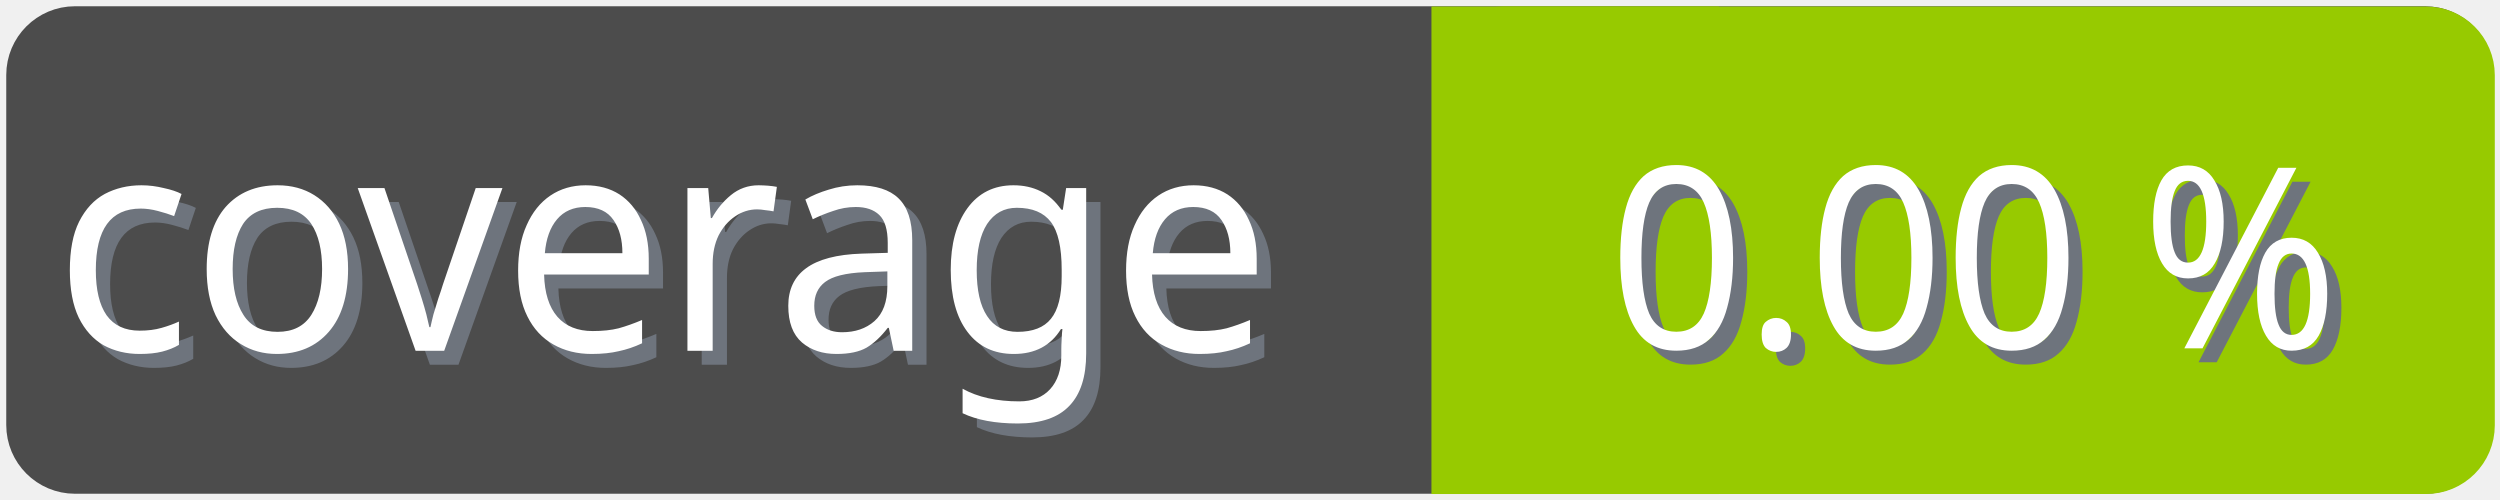
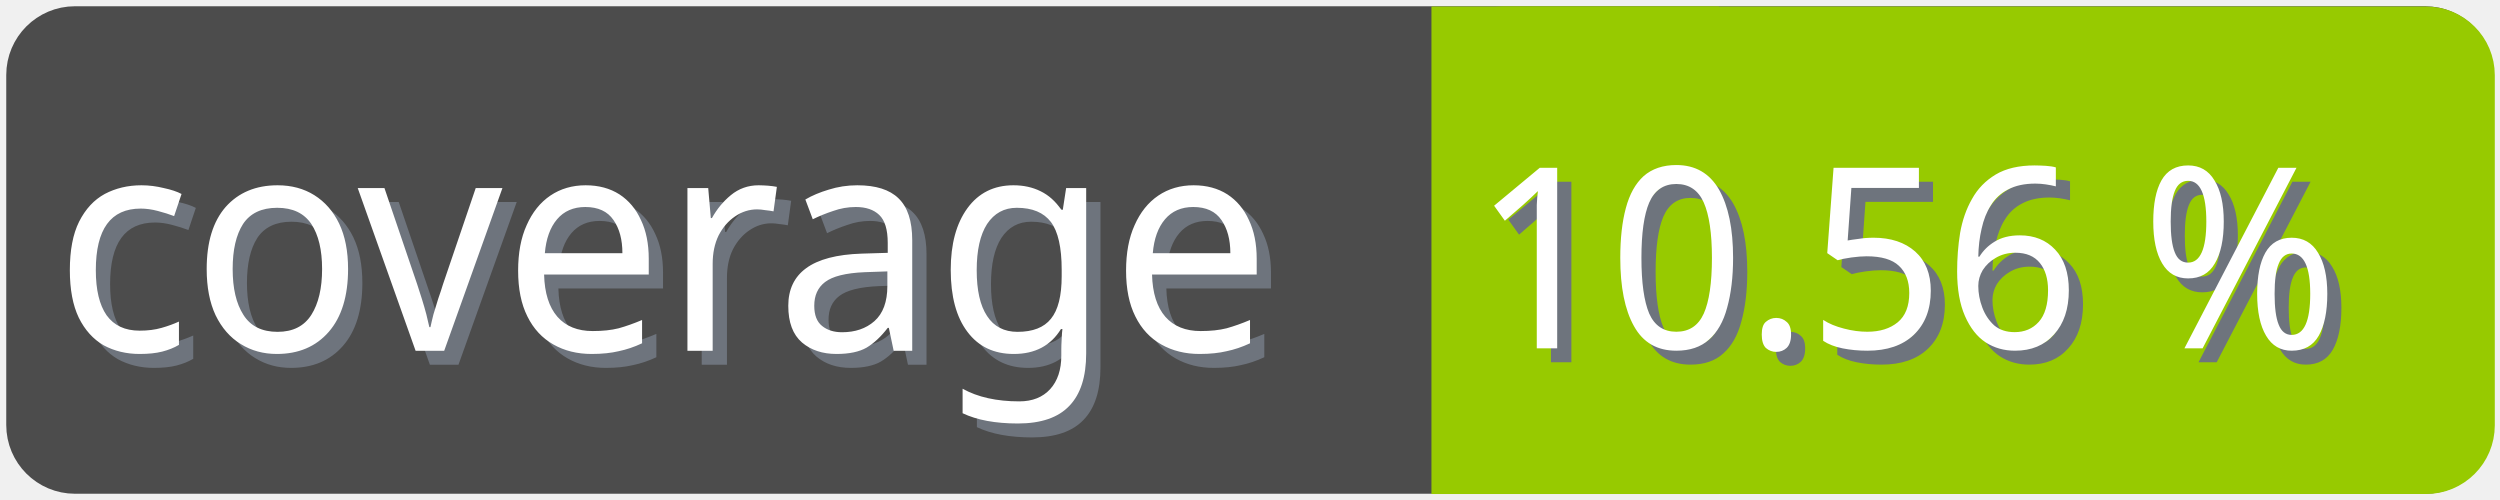
<svg xmlns="http://www.w3.org/2000/svg" width="100" height="20">
  <g>
    <rect fill="none" id="canvas_background" height="22" width="102" y="-1" x="-1" />
  </g>
  <g>
    <rect rx="2" id="svg_1" height="18" width="98" y="1" x="1" stroke-width="1.5" stroke="#4c4c4c" fill="#4c4c4c" />
    <text transform="matrix(0.95, 0, 0, 1.01133, 0.0809801, -0.0237383)" font-weight="normal" xml:space="preserve" text-anchor="start" font-family="'Trebuchet MS', Gadget, sans-serif" font-size="12" id="svg_8" y="14.45" x="2.8" stroke-width="0" stroke="#4c4c4c" fill="#6e747d">coverage</text>
    <text transform="matrix(0.95, 0, 0, 1.01133, 0.0809801, -0.0237383)" font-weight="normal" xml:space="preserve" text-anchor="start" font-family="'Trebuchet MS', Gadget, sans-serif" font-size="12" id="svg_3" y="13.9" x="2.2" stroke-width="0" stroke="#4c4c4c" fill="#ffffff">coverage</text>
    <rect rx="2" id="svg_5" height="18" width="40.905" y="1.011" x="58.137" stroke-width="1.5" stroke="#97ca00" fill="#97ca00" />
    <rect id="svg_7" height="18" width="10" y="1.011" x="58.008" stroke-width="1.5" stroke="#97ca00" fill="#97ca00" />
-     <text transform="matrix(0.95, 0, 0, 1.01133, 0.0809801, -0.0237383)" font-weight="normal" xml:space="preserve" text-anchor="end" font-family="'Trebuchet MS', Gadget, sans-serif" font-size="10" id="svg_10" y="14.35" x="99" stroke-width="0" stroke="#4c4c4c" fill="#6e747d">0.00 %</text>
-     <text transform="matrix(0.95, 0, 0, 1.01133, 0.0809801, -0.0237383)" font-weight="normal" xml:space="preserve" text-anchor="end" font-family="'Trebuchet MS', Gadget, sans-serif" font-size="10" id="svg_9" y="13.8" x="98.4" stroke-width="0" stroke="#4c4c4c" fill="#ffffff">0.00 %</text>
+     <text transform="matrix(0.95, 0, 0, 1.01133, 0.0809801, -0.0237383)" font-weight="normal" xml:space="preserve" text-anchor="end" font-family="'Trebuchet MS', Gadget, sans-serif" font-size="10" id="svg_10" y="14.35" x="99" stroke-width="0" stroke="#4c4c4c" fill="#6e747d">10.56 %</text>
+     <text transform="matrix(0.95, 0, 0, 1.01133, 0.0809801, -0.0237383)" font-weight="normal" xml:space="preserve" text-anchor="end" font-family="'Trebuchet MS', Gadget, sans-serif" font-size="10" id="svg_9" y="13.8" x="98.4" stroke-width="0" stroke="#4c4c4c" fill="#ffffff">10.56 %</text>
  </g>
</svg>
